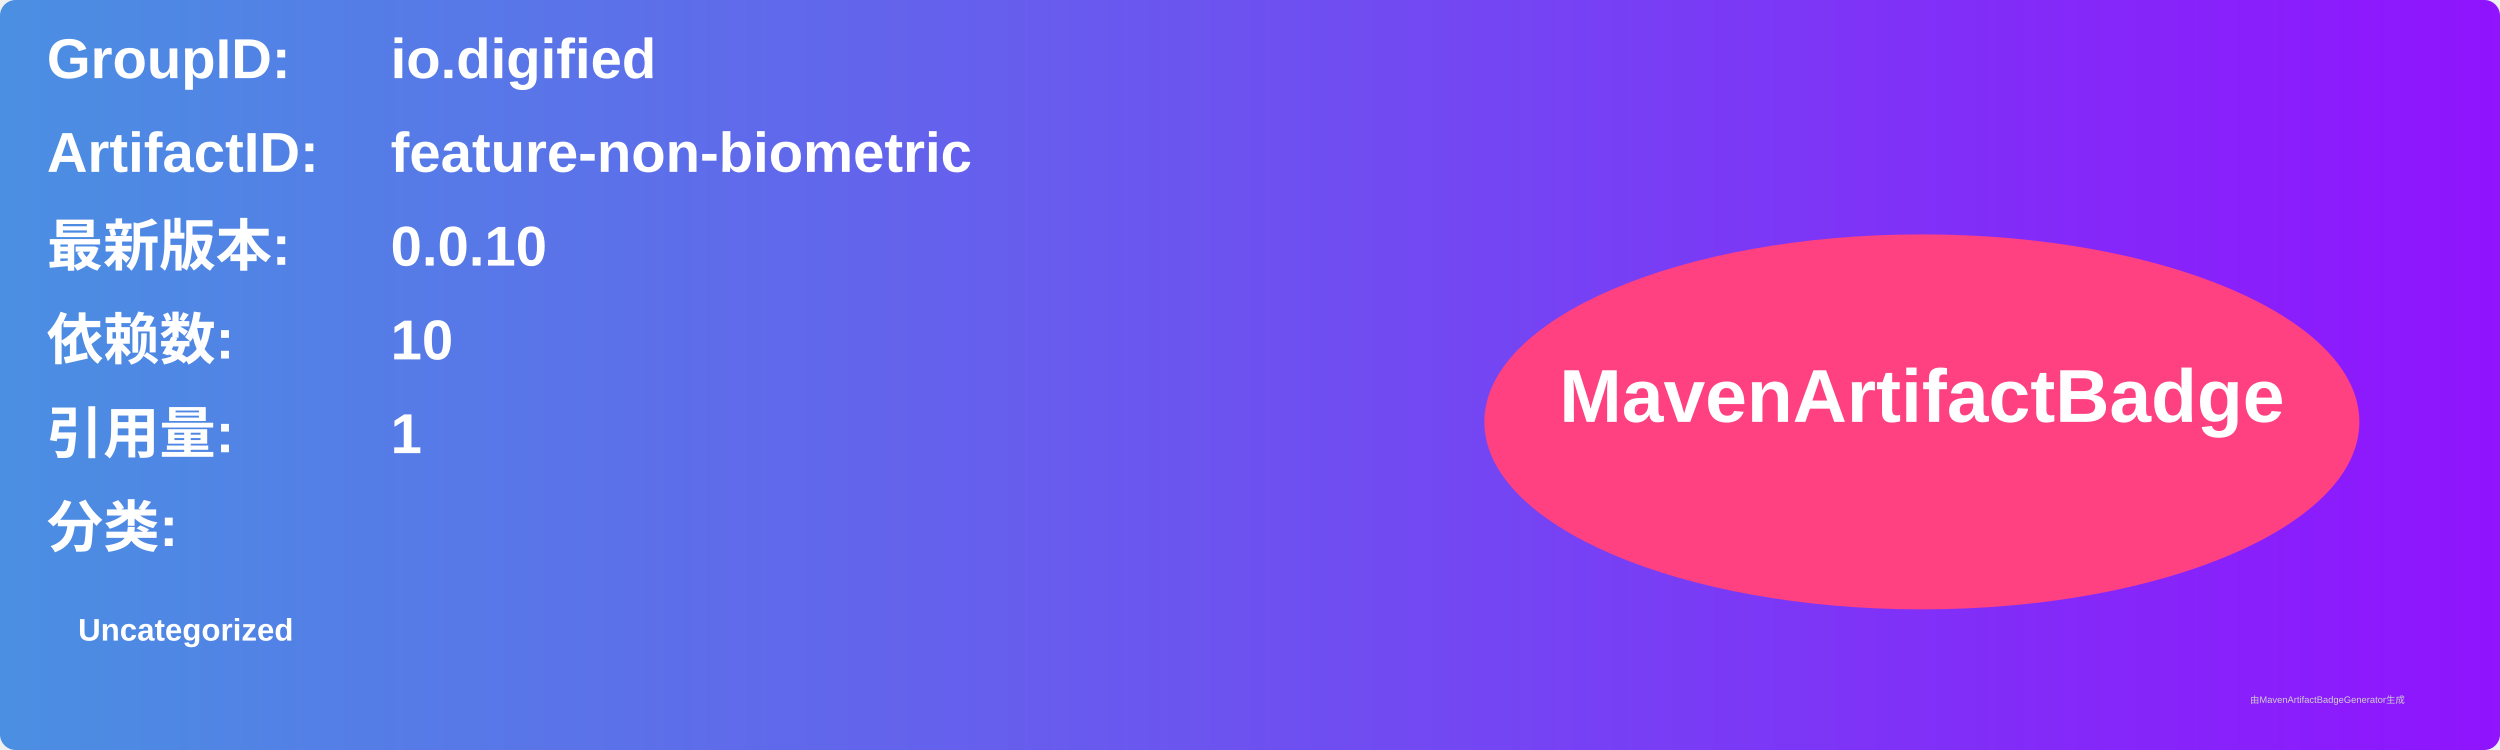
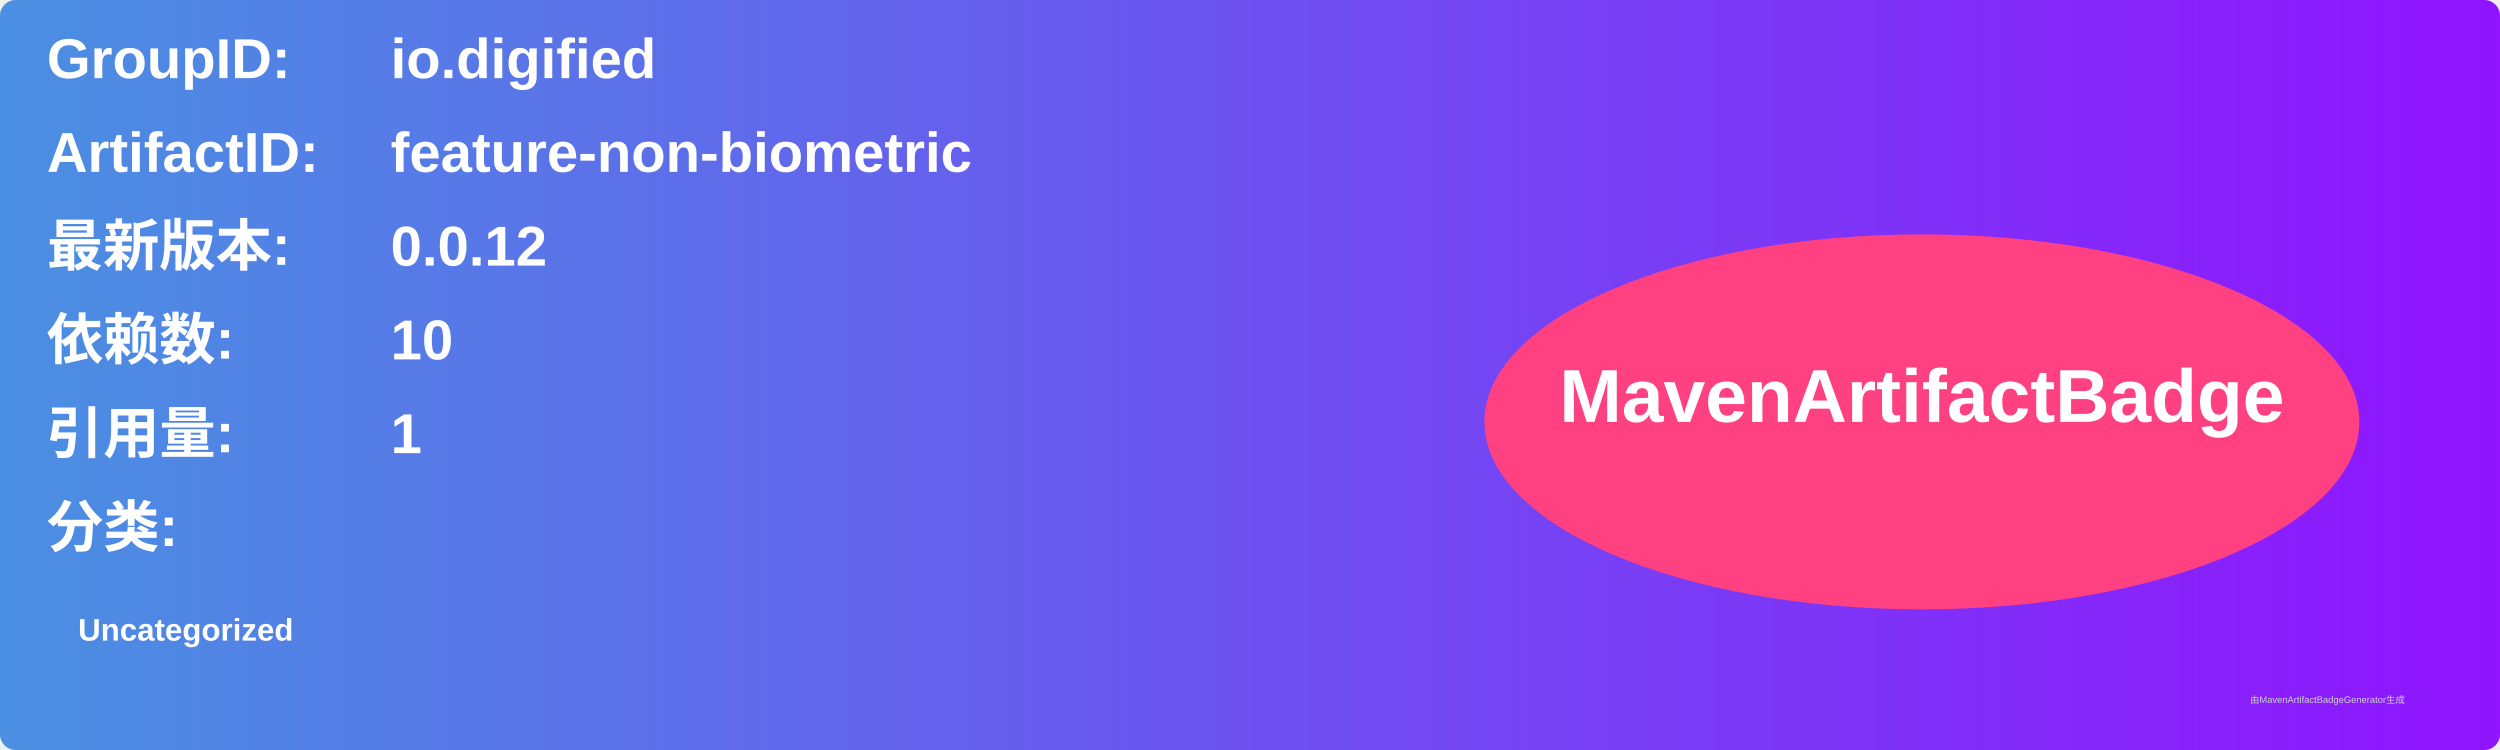
<svg xmlns="http://www.w3.org/2000/svg" width="800" height="240" viewBox="0 0 800 240">
  <linearGradient id="grad" x1="0%" y1="0%" x2="100%" y2="0%">
    <stop offset="0%" stop-color="#4a90e2" />
    <stop offset="100%" stop-color="#9013fe" />
  </linearGradient>
  <rect width="100%" height="100%" rx="5" ry="5" fill="url(#grad)" />
  <g transform="translate(15, 15)">
    <text x="0" y="10" font-family="Arial" font-size="18" fill="white" font-weight="bold" width="260">GroupID:</text>
    <text x="110" y="10" font-family="Arial" font-size="18" fill="white" font-weight="bold" width="460">io.digified</text>
    <text x="0" y="40" font-family="Arial" font-size="18" fill="white" font-weight="bold" width="260">ArtifactID:</text>
    <text x="110" y="40" font-family="Arial" font-size="18" fill="white" font-weight="bold" width="460">feature-non-biometric</text>
    <text x="0" y="70" font-family="Arial" font-size="18" fill="white" font-weight="bold">最新版本:</text>
    <text x="110" y="70" font-family="Arial" font-size="18" fill="white" font-weight="bold">
-       <tspan font-weight="bold">0.0.10</tspan>
+       <tspan font-weight="bold">0.0.12</tspan>
    </text>
    <text x="0" y="100" font-family="Arial" font-size="18" fill="white" font-weight="bold">依赖数: </text>
    <text x="110" y="100" font-family="Arial" font-size="18" fill="white">
      <tspan font-weight="bold">10</tspan>
    </text>
    <text x="0" y="130" font-family="Arial" font-size="18" fill="white" font-weight="bold">引用量: </text>
    <text x="110" y="130" font-family="Arial" font-size="18" fill="white">
      <tspan font-weight="bold">1</tspan>
    </text>
    <text x="0" y="160" font-family="Arial" font-size="18" fill="white" font-weight="bold">分类:</text>
    <text x="10" y="190" font-family="Arial" font-size="10" fill="white">
      <tspan font-weight="bold">Uncategorized</tspan>
    </text>
    <ellipse cx="600" cy="120" rx="140" ry="60" fill="#ff4081" />
    <text x="600" y="120" text-anchor="middle" font-family="Arial" font-size="24" fill="white" font-weight="bold">MavenArtifactBadge</text>
  </g>
  <text x="720" y="225" font-family="Arial" font-size="3" fill="#d0d0d0">由MavenArtifactBadgeGenerator生成</text>
</svg>
